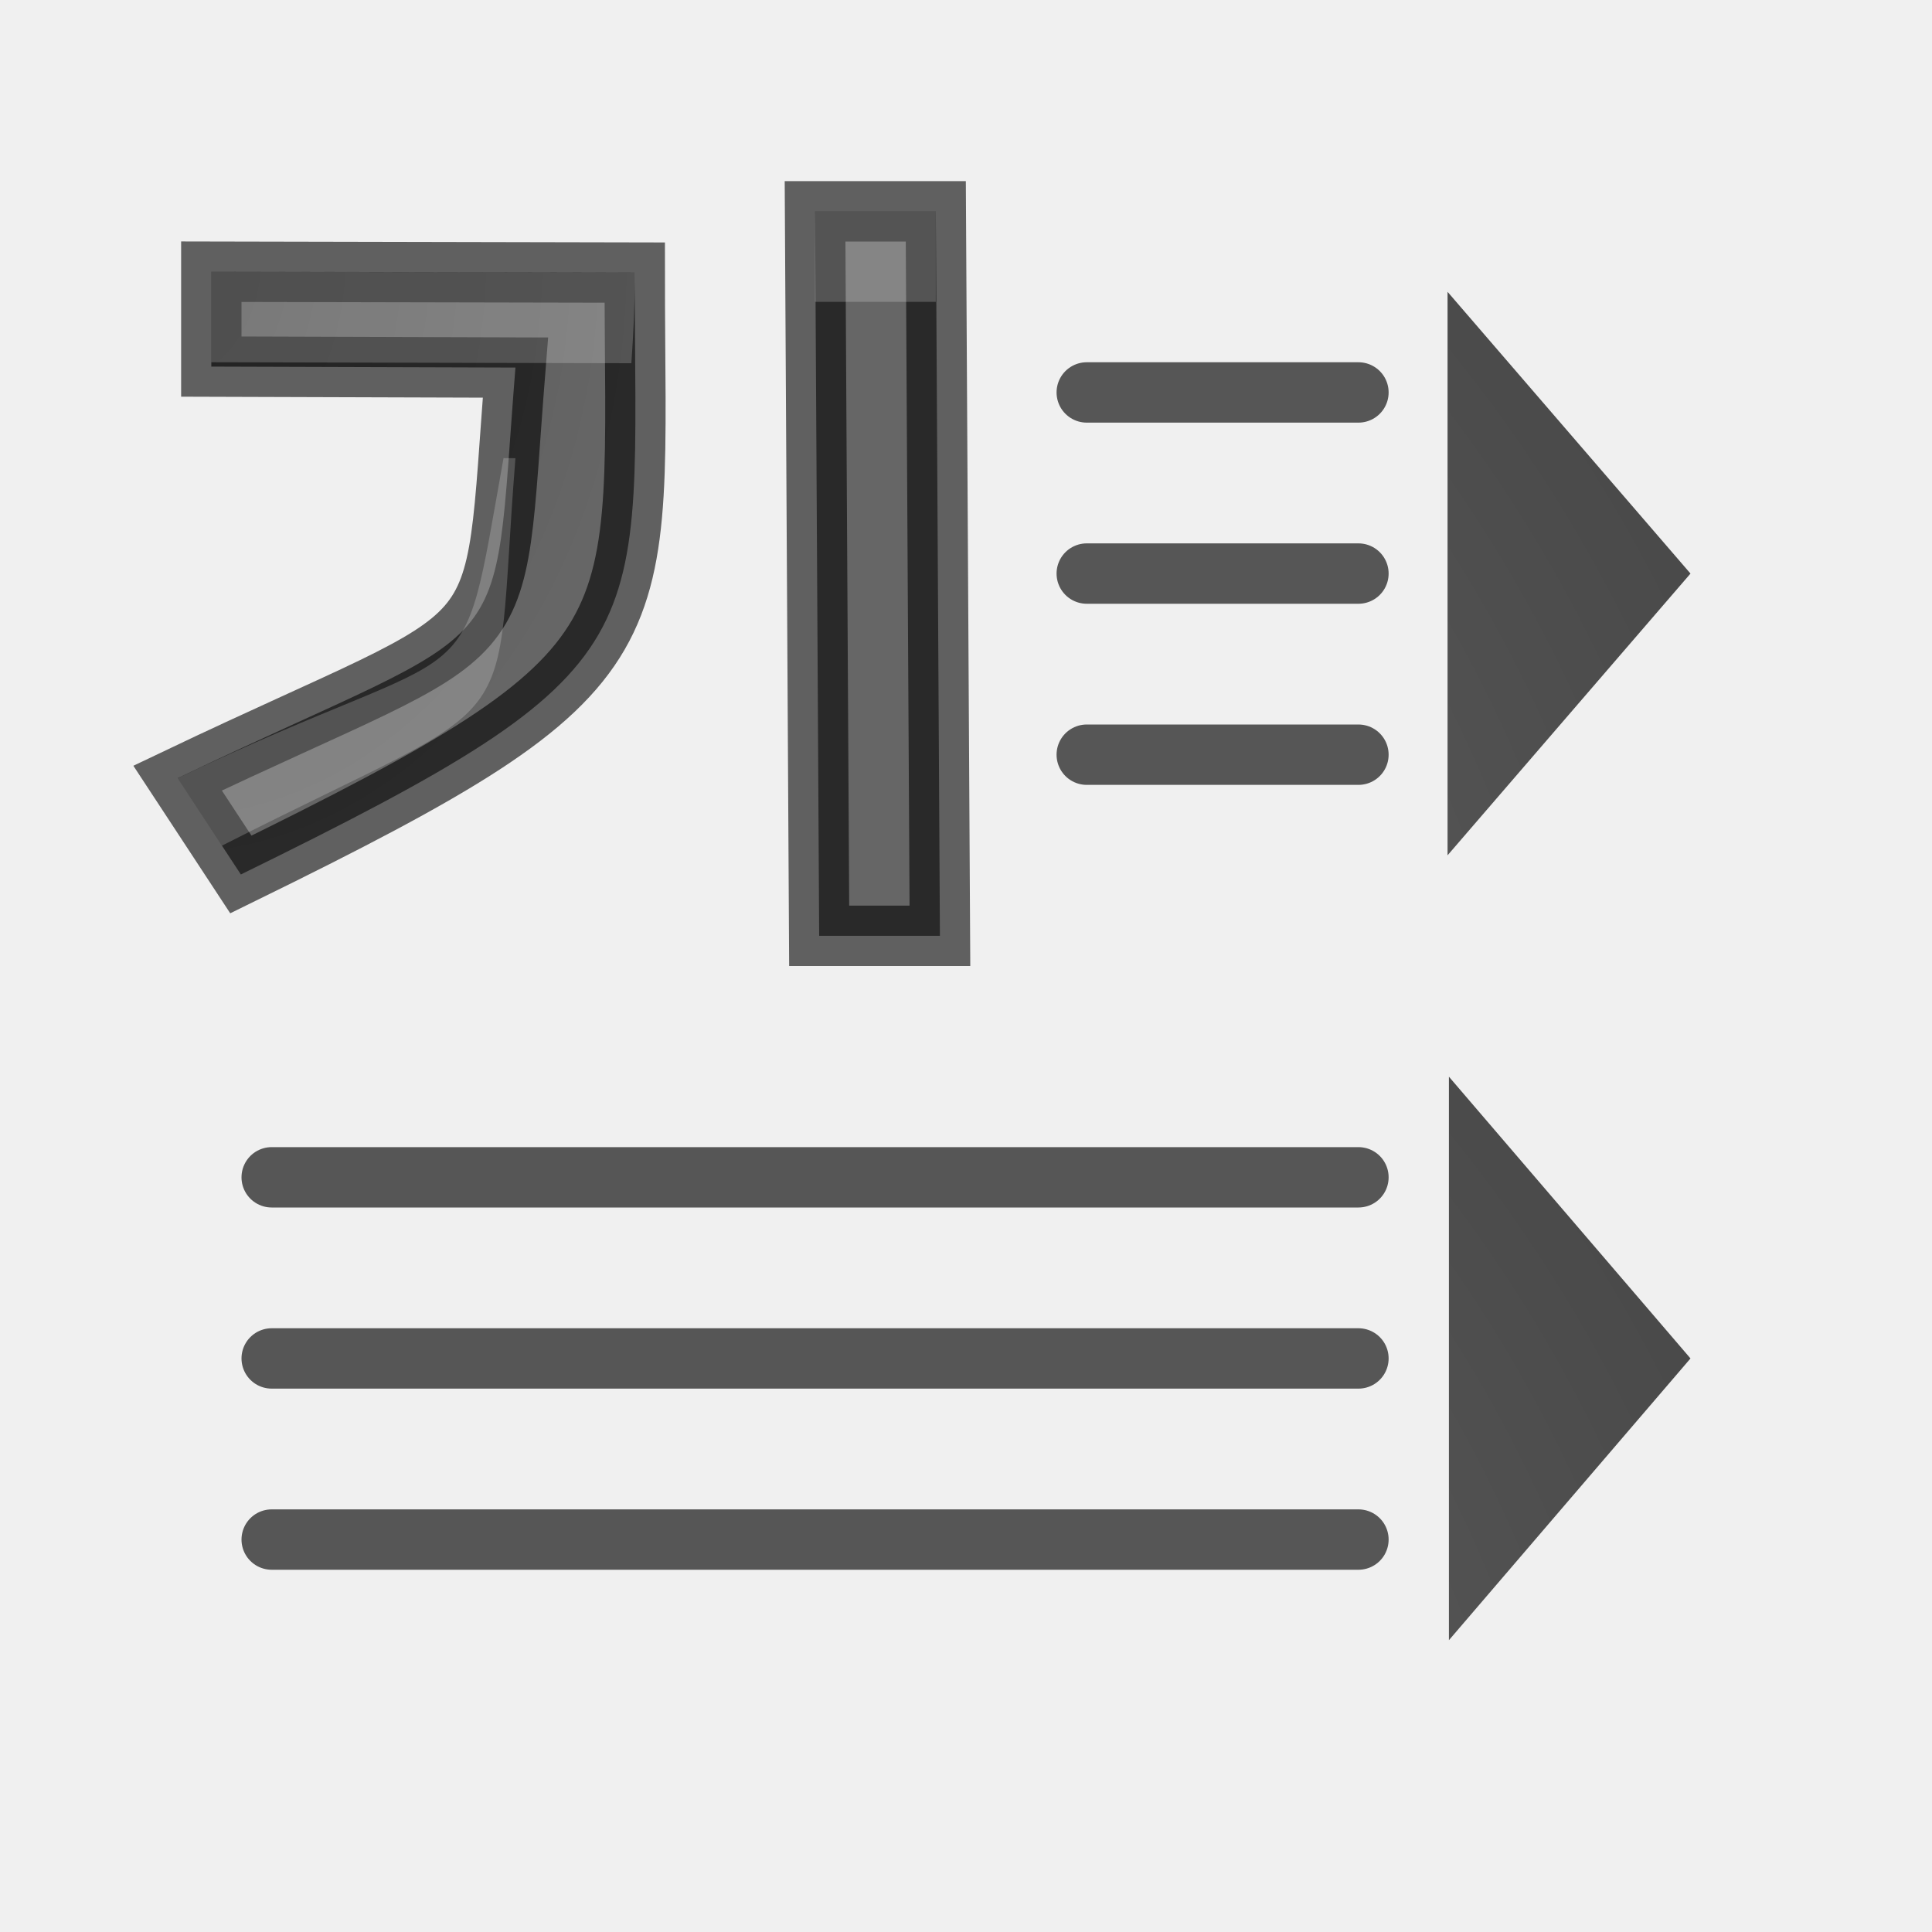
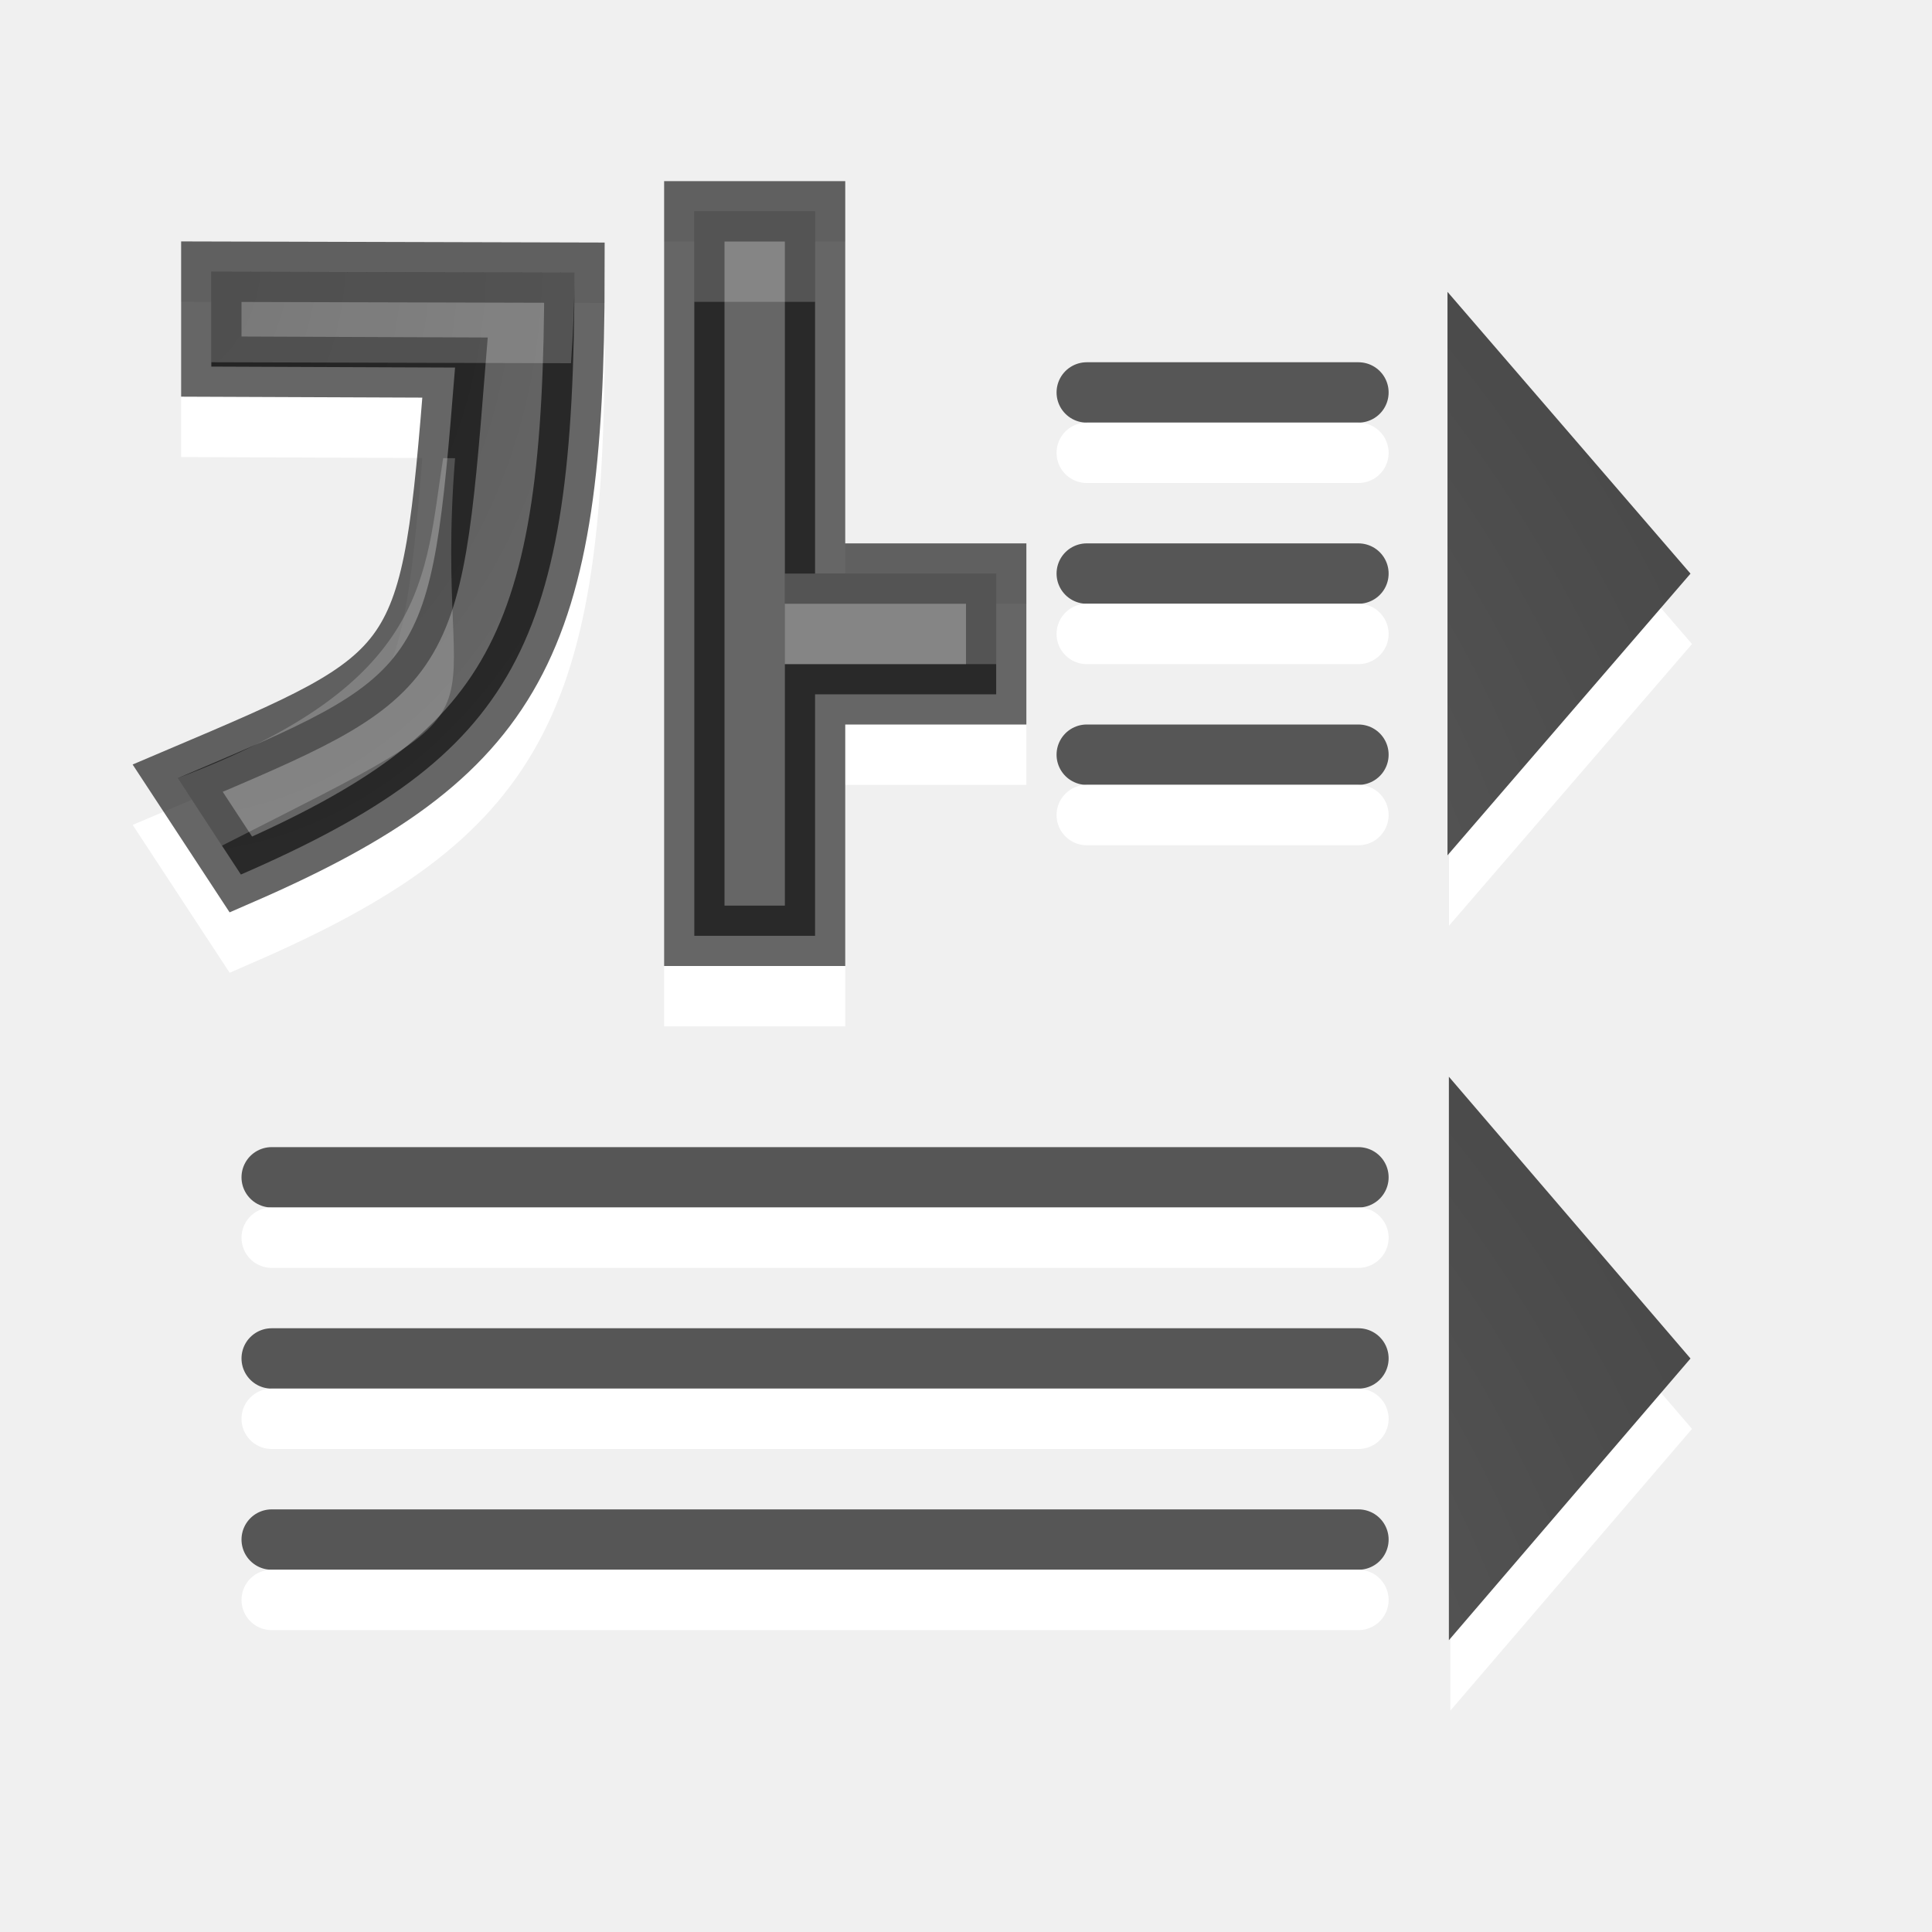
<svg xmlns="http://www.w3.org/2000/svg" xmlns:xlink="http://www.w3.org/1999/xlink" height="32" viewBox="0 0 32 32" width="32">
-   <radialGradient id="a" cx="10.919" cy="4.565" gradientTransform="matrix(-1.163821 .02303193 -.02968052 -1.49978 14.87282 17.77842)" gradientUnits="userSpaceOnUse" r="5.095">
+   <radialGradient id="a" cx="10.919" cy="4.565" gradientTransform="matrix(-1.551757 .03070916 -.03957393 -1.999701 19.83041 13.03792)" gradientUnits="userSpaceOnUse" r="5.095">
    <stop offset="0" stop-color="#555" />
    <stop offset="1" stop-color="#666" />
  </radialGradient>
-   <radialGradient id="b" cx="13.895" cy="4.952" gradientTransform="matrix(-.00000354 -17.5 -17.43966 .00000267 90.25565 267.0329)" gradientUnits="userSpaceOnUse" r="1.5" xlink:href="#c" />
+   <radialGradient id="b" cx="13.895" cy="4.952" gradientTransform="matrix(-.00000472 -23.33328 -23.25283 .00000356 120.3406 345.3764)" gradientUnits="userSpaceOnUse" r="1.5" xlink:href="#c" />
  <linearGradient id="c">
    <stop offset="0" stop-color="#737373" />
    <stop offset=".262" stop-color="#636363" />
    <stop offset=".705" stop-color="#4b4b4b" />
    <stop offset="1" stop-color="#3f3f3f" />
  </linearGradient>
-   <radialGradient id="d" cx="13.895" cy="4.952" gradientTransform="matrix(-.00000352 -17.5 -17.34044 .00000267 89.86162 276.7829)" gradientUnits="userSpaceOnUse" r="1.5" xlink:href="#c" />
-   <g transform="matrix(1.33333 0 0 1.33333 .00004 -10.66659)">
-     <path d="m17.982 18.625v-7l3.018 3.5z" fill="url(#b)" fill-rule="evenodd" />
-     <path d="m17.999 28.375v-7l3.001 3.5z" fill="url(#d)" fill-rule="evenodd" />
-     <g stroke-linecap="round" stroke-width=".75">
-       <g fill="none" stroke="#565656" stroke-linejoin="round" transform="translate(0 8)">
-         <path d="m3.375 19.125h13.5z" />
-         <path d="m3.375 14.625h13.5z" />
-         <path d="m13.5 4.875h3.375z" />
-         <path d="m13.5 9.375h3.375z" />
-         <path d="m13.5 7.125h3.375z" />
-         <path d="m3.375 16.875h13.5z" />
-       </g>
-       <g stroke-width=".75">
-         <path d="m2.625 11.375v1.179l3.778.012c-.304 3.806.109 3.046-4.197 5.1l.786 1.197c5.324-2.609 4.893-2.849 4.893-7.477zm7.5-.75.051 9h1.5l-.051-9z" fill="url(#a)" stroke="#000" stroke-opacity=".6" />
-         <path d="m10.125 10.625v1.125h1.5v-1.125zm-7.5.75v1.125l5.218.012c.026-.367.044-.739.044-1.125zm3.63 2.316c-.564 3.139-.187 2.133-4.049 3.976l.551.838c3.894-1.98 3.356-1.182 3.646-4.813z" fill="#fff" opacity=".2" />
-       </g>
+   <radialGradient id="d" cx="13.895" cy="4.952" gradientTransform="matrix(-.00000469 -23.33328 -23.12053 .00000356 119.8152 358.3763)" gradientUnits="userSpaceOnUse" r="1.5" xlink:href="#c" />
+   <g fill-rule="evenodd">
+     <path d="m24 15.333v-9.333l4.025 4.667z" fill="#fff" />
+     <path d="m24.023 28.333v-9.333l4.002 4.667z" fill="#fff" />
+     <path d="m23.975 14.167v-9.333l4.025 4.667z" fill="url(#b)" stroke-width="1.333" />
+     <path d="m23.998 27.167v-9.333l4.002 4.667z" fill="url(#d)" stroke-width="1.333" />
+   </g>
+   <g fill="none" stroke="#565656" stroke-linecap="round" stroke-linejoin="round" stroke-width=".75" transform="matrix(1.33333 0 0 1.33333 .00004 .00005)">
+     <path d="m3.375 19.125h13.5z" />
+     <path d="m3.375 14.625h13.5z" />
+     <path d="m13.5 4.875h3.375z" />
+     <path d="m13.5 9.375h3.375z" />
+     <path d="m13.5 7.125h3.375z" />
+     <path d="m3.375 16.875h13.5z" />
+   </g>
+   <g stroke-linecap="round" stroke-width=".75" transform="matrix(1.33333 0 0 1.33333 .00004 -10.66659)">
+     <path d="m8.625 11.375v9h1.5v-3h2.25v-1.5h-2.25v-4.5zm-6.0.75v1.179l3.028.012c-.304 3.806-.344 3.783-3.445 5.101l.785 1.197c3.437-1.494 4.144-2.849 4.144-7.477z" fill="#fff" stroke="#fff" stroke-width=".75" />
+     <path d="m11.5 3.5v12h2v-4h3v-2l-3-0v-6zm-8 1v1.572l4.037.016c-.405 5.074-.459 5.044-4.594 6.801l1.047 1.596c4.582-1.992 5.525-3.799 5.525-9.969z" fill="url(#a)" stroke="#000" stroke-opacity=".6" stroke-width="1" transform="matrix(.7500019 0 0 .7500019 -.00003 7.999963)" />
+     <g fill="#fff">
+       <path d="m8.625 10.625v1.125h1.5v-1.125zm-6.0.75v1.125l4.468.012c.026-.367.044-.739.044-1.125zm2.88 2.316c-.233 1.461-.149 2.794-3.299 3.976l.551.838c3.894-1.98 2.606-1.182 2.896-4.813z" opacity=".2" />
+       <path d="m9.75 15.125v1.125h2.625v-1.125z" opacity=".2" />
    </g>
  </g>
+   <g fill="none" stroke="#fff" stroke-linecap="round" stroke-linejoin="round" stroke-width=".75" transform="matrix(1.33333 0 0 1.33333 .00004 1.00005)">
+     <path d="m3.375 19.125h13.5z" />
+     <path d="m3.375 14.625h13.5z" />
+     <path d="m13.5 4.875h3.375z" />
+     <path d="m13.5 9.375h3.375z" />
+     <path d="m13.5 7.125h3.375z" />
+     <path d="m3.375 16.875h13.5z" />
+   </g>
</svg>
